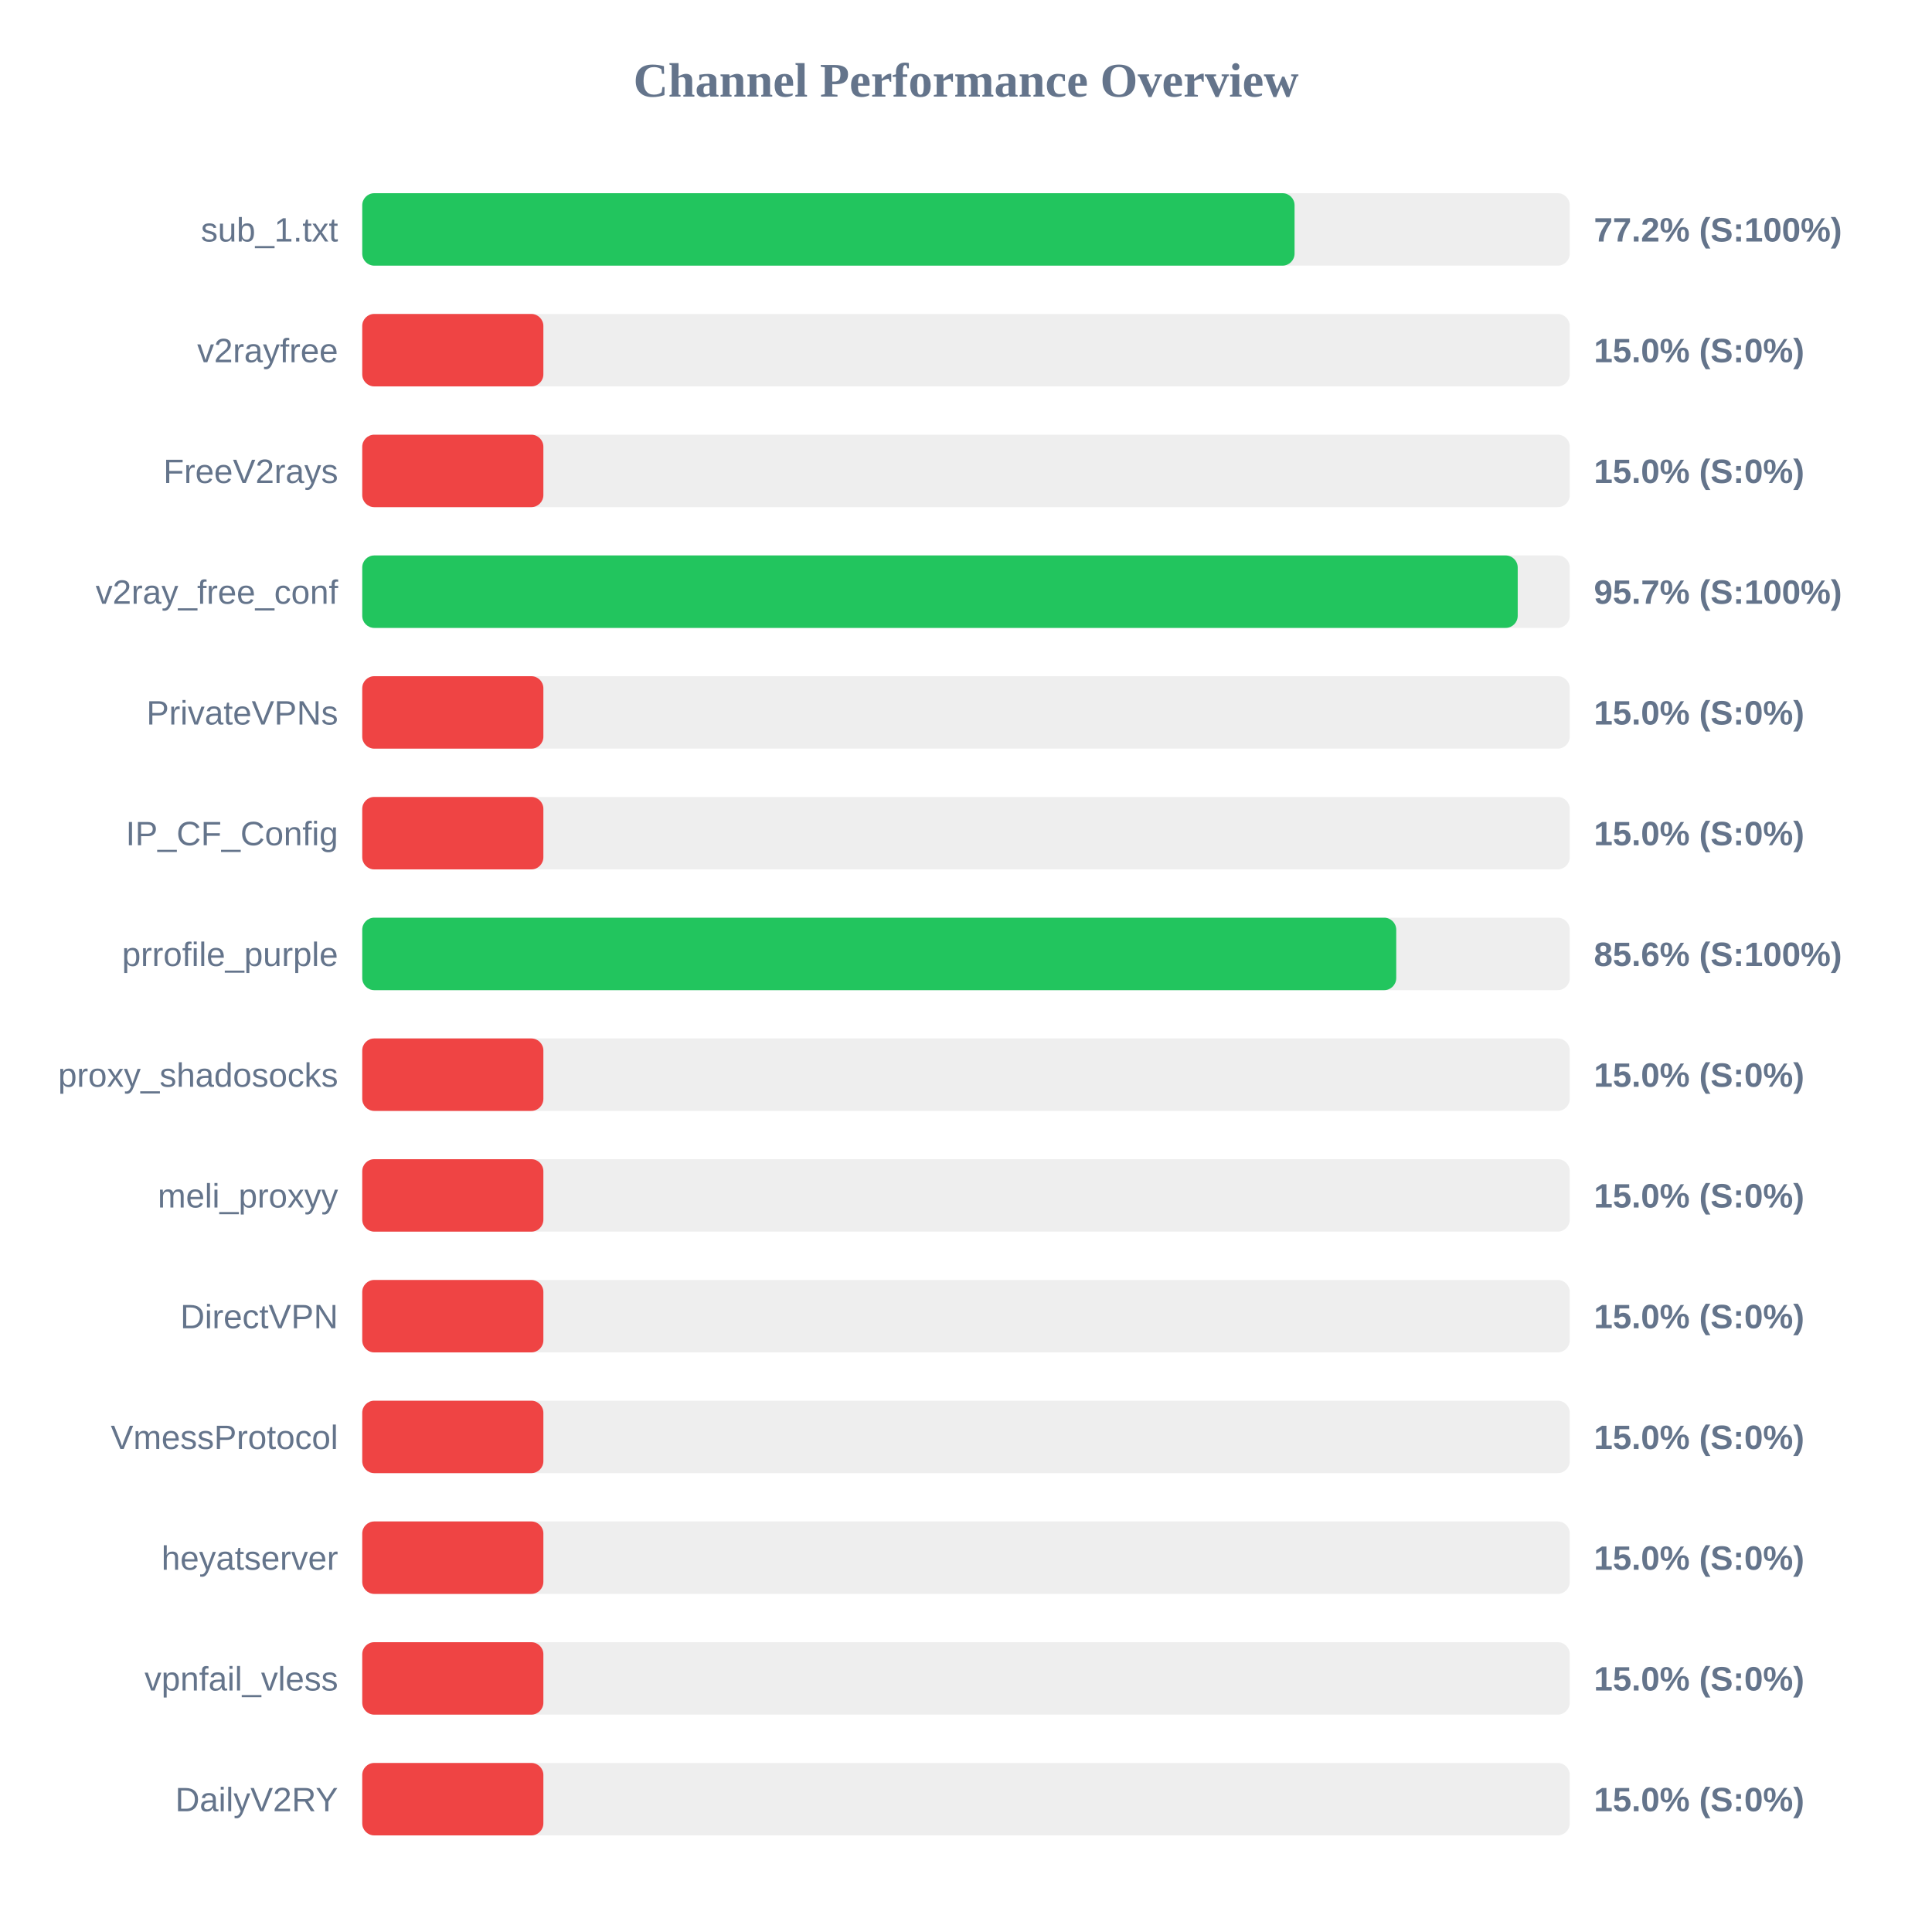
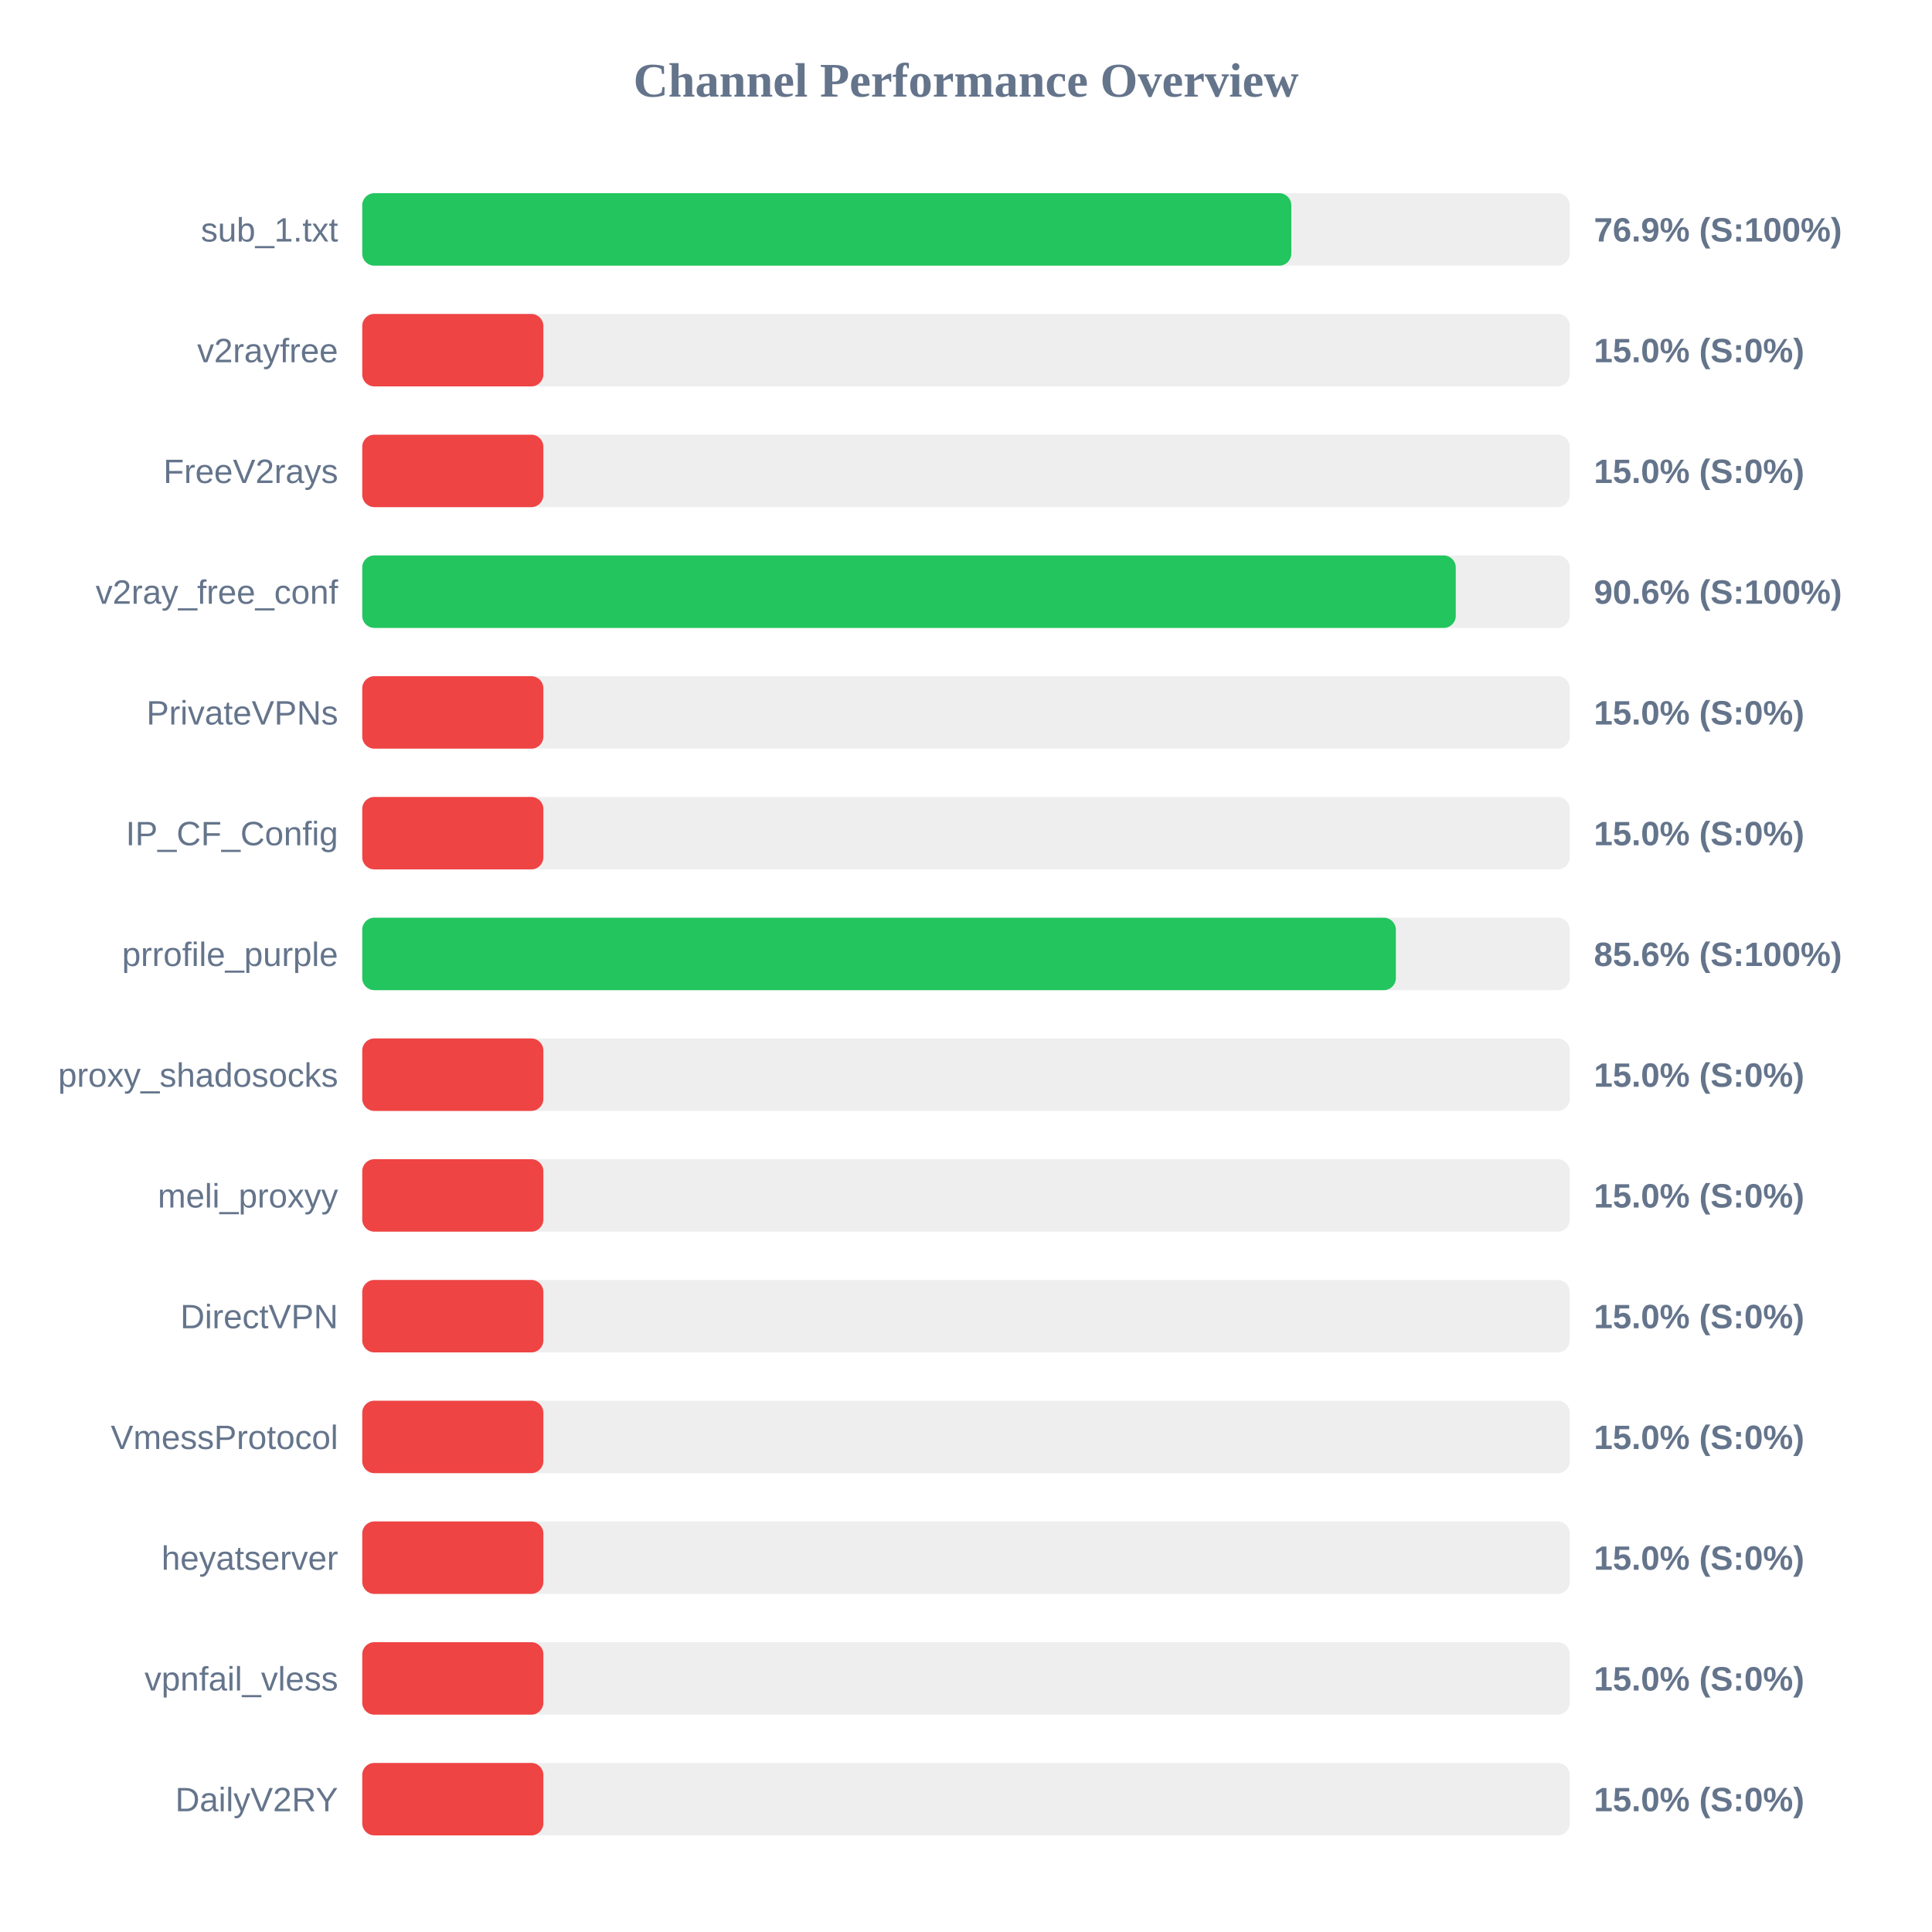
<svg xmlns="http://www.w3.org/2000/svg" width="800" height="800" version="1.1">
  <style>
        .row { font: 14px Arial; fill: #64748b; }
        .score { font: bold 14px Arial; fill: #64748b; }
    </style>
  <text x="400" y="40" text-anchor="middle" font-size="20px" font-weight="bold" fill="#64748b">Channel Performance Overview</text>
  <rect x="150" y="80" width="500" height="30" fill="#eee" rx="5" />
-   <rect x="150" y="80" width="386.05" height="30" fill="#22c55e" rx="5" />
+   <rect x="150" y="80" width="384.7" height="30" fill="#22c55e" rx="5" />
  <text x="140" y="100" text-anchor="end" class="row">sub_1.txt</text>
-   <text x="660" y="100" text-anchor="start" class="score">77.2% (S:100%)</text>
+   <text x="660" y="100" text-anchor="start" class="score">76.9% (S:100%)</text>
  <rect x="150" y="130" width="500" height="30" fill="#eee" rx="5" />
  <rect x="150" y="130" width="75.0" height="30" fill="#ef4444" rx="5" />
  <text x="140" y="150" text-anchor="end" class="row">v2rayfree</text>
  <text x="660" y="150" text-anchor="start" class="score">15.0% (S:0%)</text>
  <rect x="150" y="180" width="500" height="30" fill="#eee" rx="5" />
  <rect x="150" y="180" width="75.0" height="30" fill="#ef4444" rx="5" />
  <text x="140" y="200" text-anchor="end" class="row">FreeV2rays</text>
  <text x="660" y="200" text-anchor="start" class="score">15.0% (S:0%)</text>
  <rect x="150" y="230" width="500" height="30" fill="#eee" rx="5" />
-   <rect x="150" y="230" width="478.45" height="30" fill="#22c55e" rx="5" />
+   <rect x="150" y="230" width="452.8" height="30" fill="#22c55e" rx="5" />
  <text x="140" y="250" text-anchor="end" class="row">v2ray_free_conf</text>
-   <text x="660" y="250" text-anchor="start" class="score">95.7% (S:100%)</text>
+   <text x="660" y="250" text-anchor="start" class="score">90.6% (S:100%)</text>
  <rect x="150" y="280" width="500" height="30" fill="#eee" rx="5" />
  <rect x="150" y="280" width="75.0" height="30" fill="#ef4444" rx="5" />
  <text x="140" y="300" text-anchor="end" class="row">PrivateVPNs</text>
  <text x="660" y="300" text-anchor="start" class="score">15.0% (S:0%)</text>
  <rect x="150" y="330" width="500" height="30" fill="#eee" rx="5" />
  <rect x="150" y="330" width="75.0" height="30" fill="#ef4444" rx="5" />
  <text x="140" y="350" text-anchor="end" class="row">IP_CF_Config</text>
  <text x="660" y="350" text-anchor="start" class="score">15.0% (S:0%)</text>
  <rect x="150" y="380" width="500" height="30" fill="#eee" rx="5" />
-   <rect x="150" y="380" width="428.15" height="30" fill="#22c55e" rx="5" />
+   <rect x="150" y="380" width="428.0" height="30" fill="#22c55e" rx="5" />
  <text x="140" y="400" text-anchor="end" class="row">prrofile_purple</text>
  <text x="660" y="400" text-anchor="start" class="score">85.6% (S:100%)</text>
  <rect x="150" y="430" width="500" height="30" fill="#eee" rx="5" />
  <rect x="150" y="430" width="75.0" height="30" fill="#ef4444" rx="5" />
  <text x="140" y="450" text-anchor="end" class="row">proxy_shadosocks</text>
  <text x="660" y="450" text-anchor="start" class="score">15.0% (S:0%)</text>
  <rect x="150" y="480" width="500" height="30" fill="#eee" rx="5" />
  <rect x="150" y="480" width="75.0" height="30" fill="#ef4444" rx="5" />
  <text x="140" y="500" text-anchor="end" class="row">meli_proxyy</text>
  <text x="660" y="500" text-anchor="start" class="score">15.0% (S:0%)</text>
  <rect x="150" y="530" width="500" height="30" fill="#eee" rx="5" />
  <rect x="150" y="530" width="75.0" height="30" fill="#ef4444" rx="5" />
  <text x="140" y="550" text-anchor="end" class="row">DirectVPN</text>
  <text x="660" y="550" text-anchor="start" class="score">15.0% (S:0%)</text>
  <rect x="150" y="580" width="500" height="30" fill="#eee" rx="5" />
  <rect x="150" y="580" width="75.0" height="30" fill="#ef4444" rx="5" />
  <text x="140" y="600" text-anchor="end" class="row">VmessProtocol</text>
  <text x="660" y="600" text-anchor="start" class="score">15.0% (S:0%)</text>
  <rect x="150" y="630" width="500" height="30" fill="#eee" rx="5" />
  <rect x="150" y="630" width="75.0" height="30" fill="#ef4444" rx="5" />
  <text x="140" y="650" text-anchor="end" class="row">heyatserver</text>
  <text x="660" y="650" text-anchor="start" class="score">15.0% (S:0%)</text>
  <rect x="150" y="680" width="500" height="30" fill="#eee" rx="5" />
  <rect x="150" y="680" width="75.0" height="30" fill="#ef4444" rx="5" />
  <text x="140" y="700" text-anchor="end" class="row">vpnfail_vless</text>
  <text x="660" y="700" text-anchor="start" class="score">15.0% (S:0%)</text>
  <rect x="150" y="730" width="500" height="30" fill="#eee" rx="5" />
  <rect x="150" y="730" width="75.0" height="30" fill="#ef4444" rx="5" />
  <text x="140" y="750" text-anchor="end" class="row">DailyV2RY</text>
  <text x="660" y="750" text-anchor="start" class="score">15.0% (S:0%)</text>
</svg>
